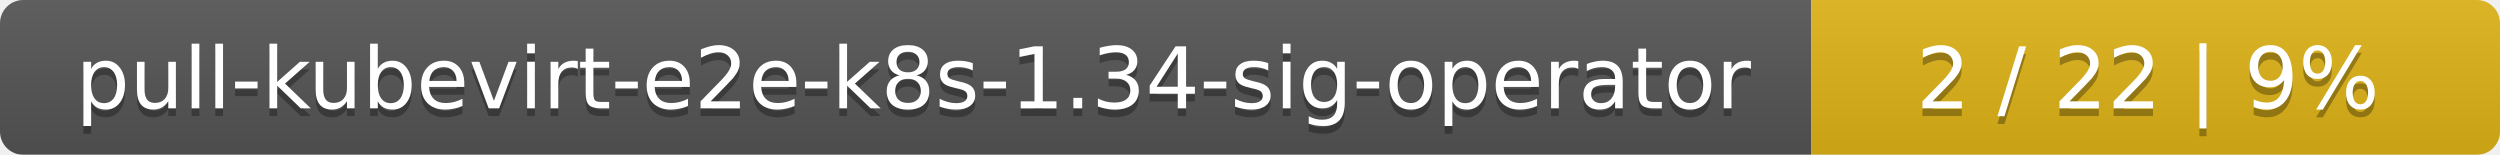
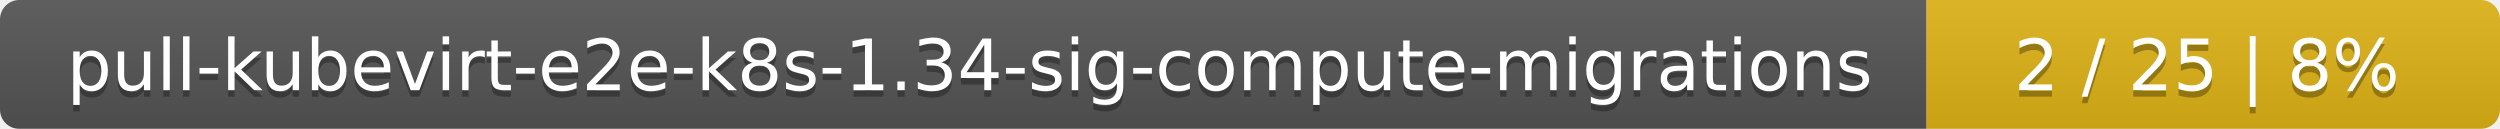
- <svg xmlns="http://www.w3.org/2000/svg" width="323" height="20">
+ <svg xmlns="http://www.w3.org/2000/svg" width="388" height="20">
  <linearGradient id="smooth" x2="0" y2="100%">
    <stop offset="0" stop-color="#bbb" stop-opacity=".1" />
    <stop offset="1" stop-opacity=".1" />
  </linearGradient>
  <mask id="round">
-     <rect width="323" height="20" rx="3" fill="#fff" />
+     <rect width="388" height="20" rx="3" fill="#fff" />
  </mask>
  <g mask="url(#round)">
-     <rect width="234" height="20" fill="#555" />
-     <rect x="234" width="89" height="20" fill="#dfb317" />
-     <rect width="323" height="20" fill="url(#smooth)" />
+     <rect width="299" height="20" fill="#555" />
+     <rect x="299" width="89" height="20" fill="#dfb317" />
+     <rect width="388" height="20" fill="url(#smooth)" />
  </g>
  <g fill="#fff" text-anchor="middle" font-family="DejaVu Sans,Verdana,Geneva,sans-serif" font-size="11">
-     <text x="118" y="15" fill="#010101" fill-opacity=".3">pull-kubevirt-e2e-k8s-1.34-sig-operator</text>
-     <text x="118" y="14">pull-kubevirt-e2e-k8s-1.34-sig-operator</text>
-     <text x="277.5" y="15" fill="#010101" fill-opacity=".3">2 / 22    |    9%</text>
-     <text x="277.5" y="14">2 / 22    |    9%</text>
+     <text x="150.5" y="15" fill="#010101" fill-opacity=".3">pull-kubevirt-e2e-k8s-1.34-sig-compute-migrations</text>
+     <text x="150.5" y="14">pull-kubevirt-e2e-k8s-1.34-sig-compute-migrations</text>
+     <text x="342.5" y="15" fill="#010101" fill-opacity=".3">2 / 25    |    8%</text>
+     <text x="342.5" y="14">2 / 25    |    8%</text>
  </g>
</svg>
